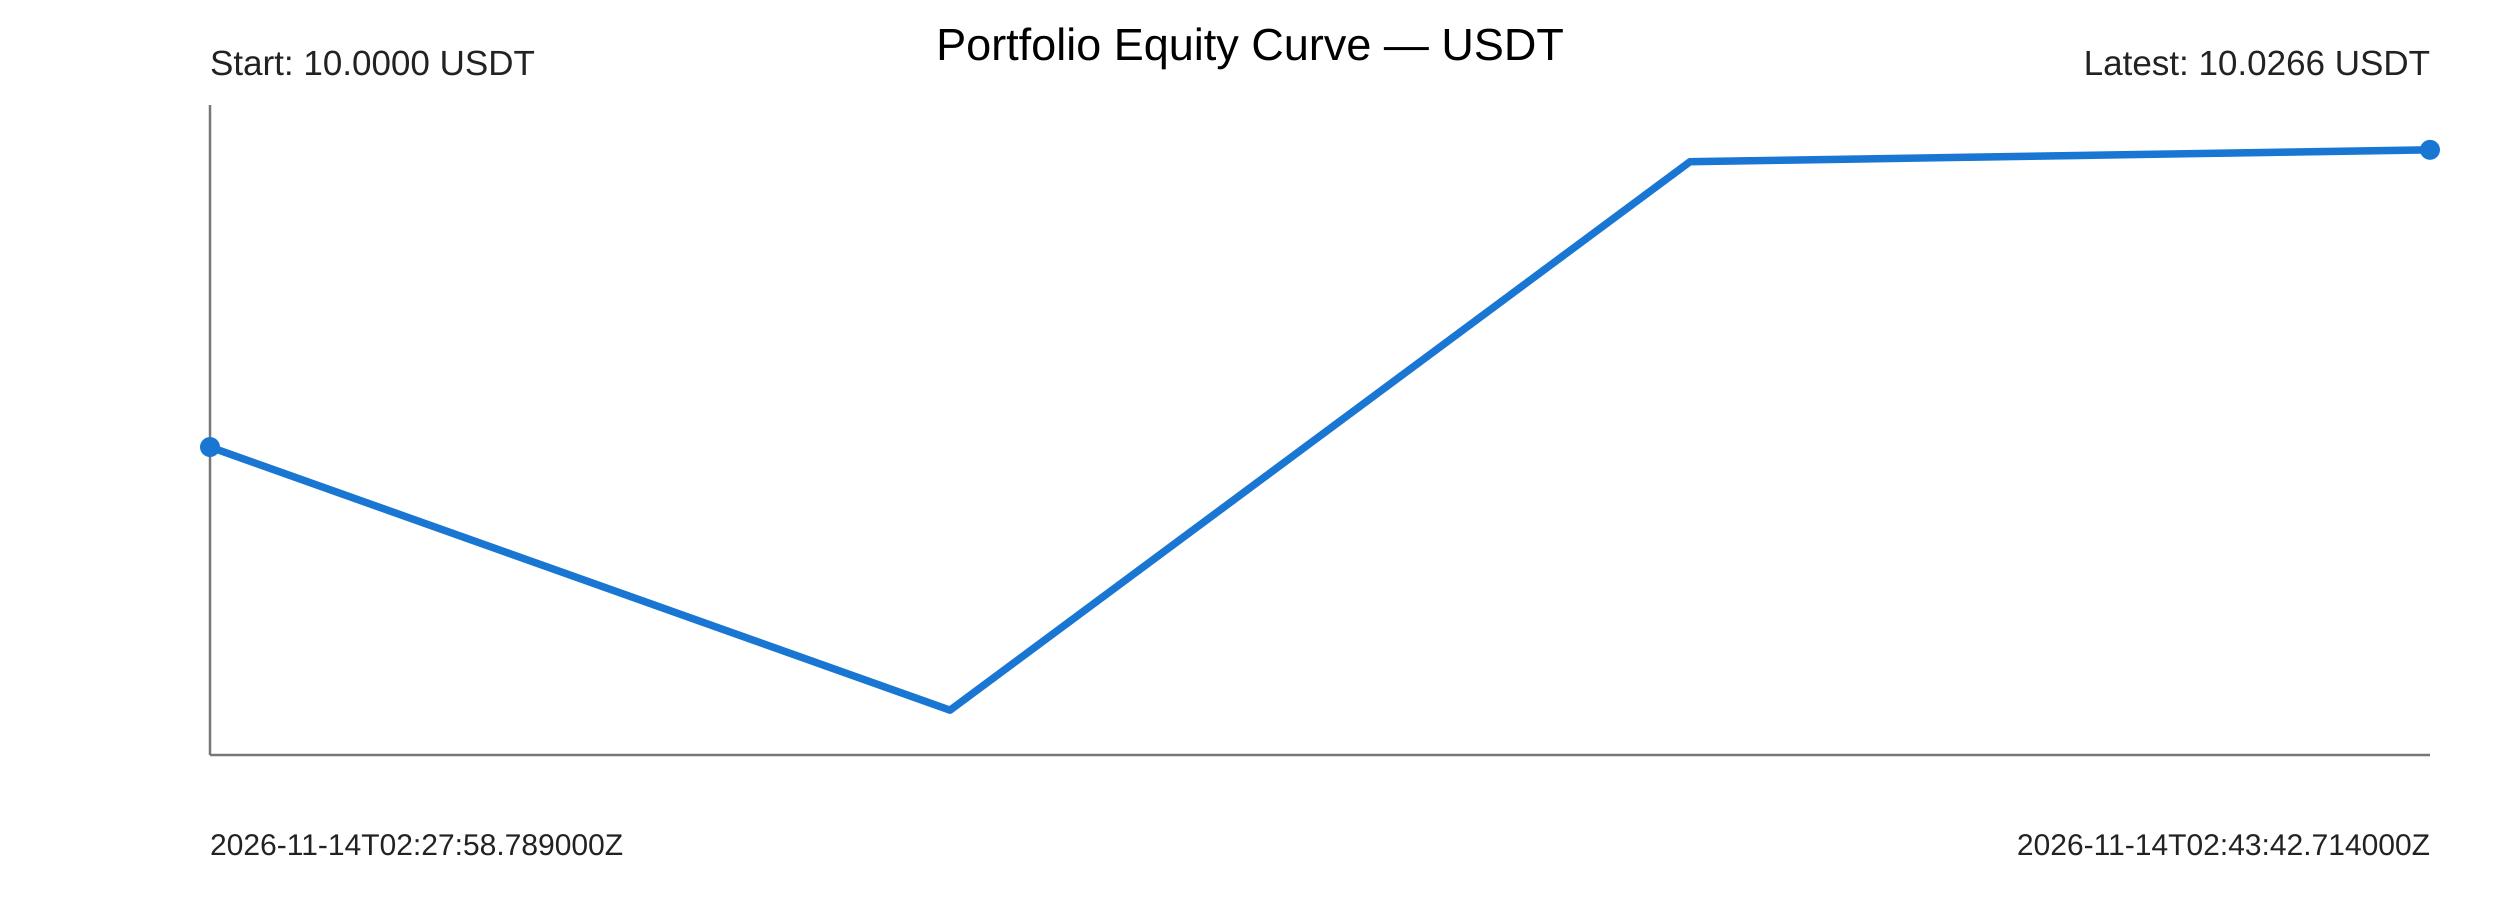
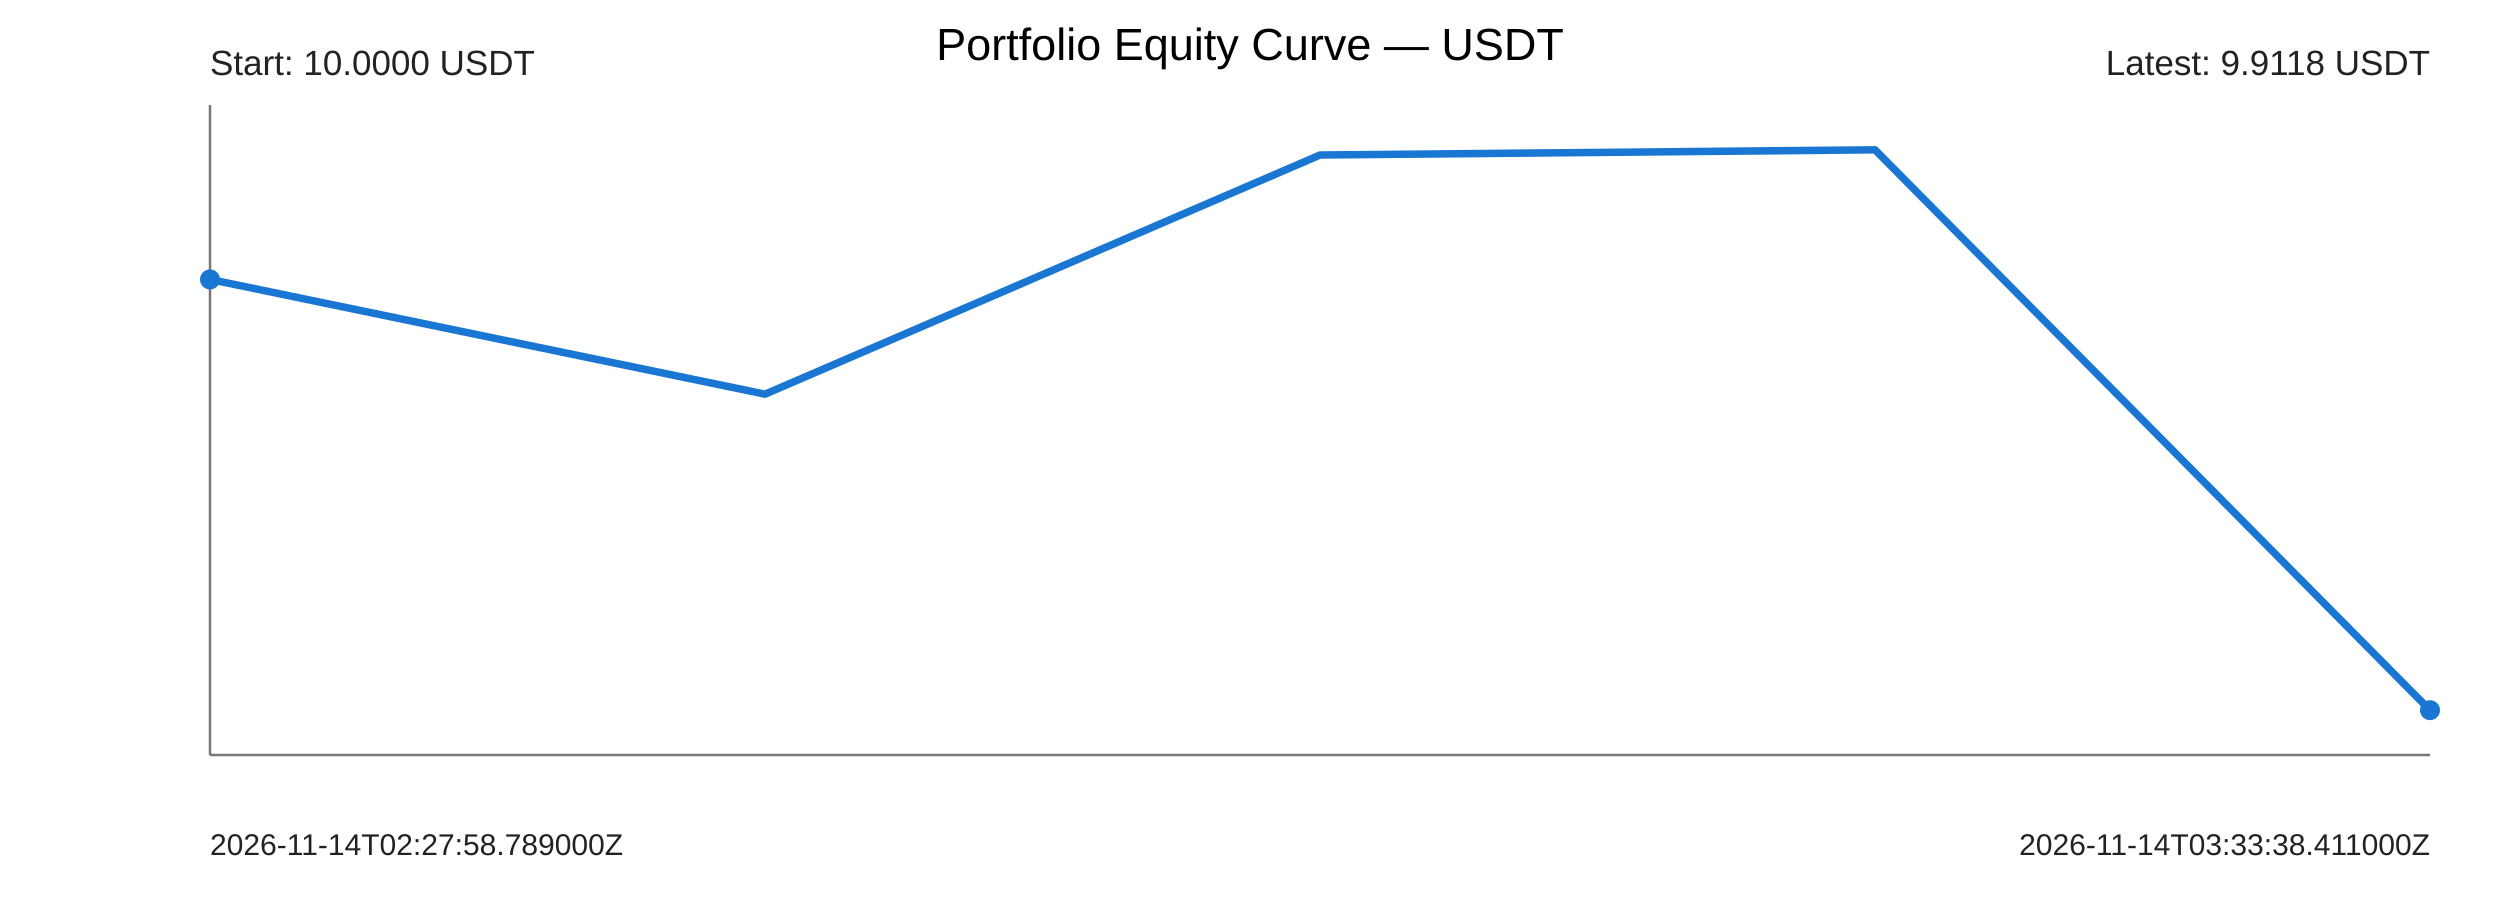
<svg xmlns="http://www.w3.org/2000/svg" width="1000" height="360" viewBox="0 0 1000 360">
  <rect width="100%" height="100%" fill="#ffffff" />
  <text x="500" y="24" text-anchor="middle" font-size="18" font-family="Arial">Portfolio Equity Curve — USDT</text>
  <g font-family="Arial" fill="#222">
    <line x1="84" y1="302" x2="972" y2="302" stroke="#777" stroke-width="1" />
    <line x1="84" y1="42" x2="84" y2="302" stroke="#777" stroke-width="1" />
-     <polyline points="84.00,178.82 380.00,284.07 676.00,64.68 972.00,59.93" fill="none" stroke="#1976d2" stroke-width="3" stroke-linejoin="round" stroke-linecap="round" />
-     <circle cx="84" cy="178.82" r="4" fill="#1976d2" />
-     <circle cx="972" cy="59.93" r="4" fill="#1976d2" />
+     <polyline points="84.00,111.77 306.00,157.67 528.00,62.00 750.00,59.93 972.00,284.07" fill="none" stroke="#1976d2" stroke-width="3" stroke-linejoin="round" stroke-linecap="round" />
+     <circle cx="84" cy="111.77" r="4" fill="#1976d2" />
+     <circle cx="972" cy="284.07" r="4" fill="#1976d2" />
    <text x="84" y="30" font-size="14">Start: 10.0000 USDT</text>
-     <text x="972" y="30" text-anchor="end" font-size="14">Latest: 10.0266 USDT</text>
+     <text x="972" y="30" text-anchor="end" font-size="14">Latest: 9.9118 USDT</text>
    <text x="84" y="342" font-size="12">2026-11-14T02:27:58.789000Z</text>
-     <text x="972" y="342" text-anchor="end" font-size="12">2026-11-14T02:43:42.714000Z</text>
+     <text x="972" y="342" text-anchor="end" font-size="12">2026-11-14T03:33:38.411000Z</text>
  </g>
</svg>
